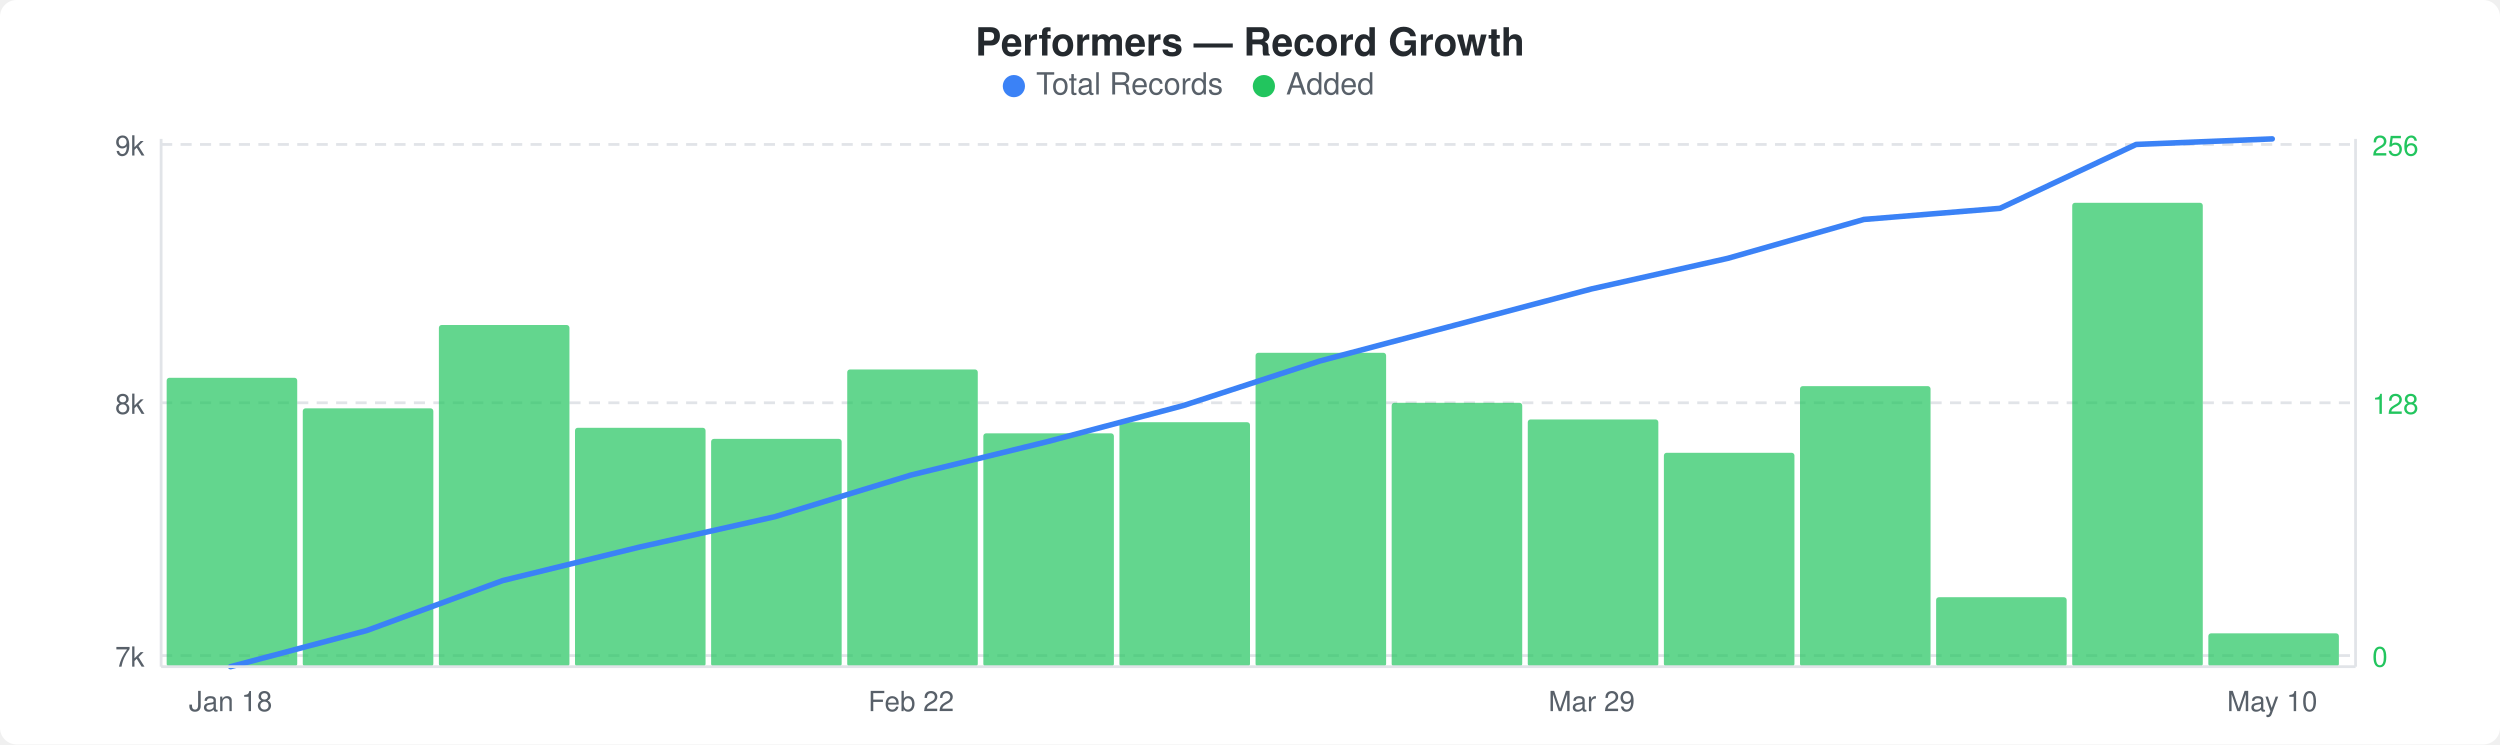
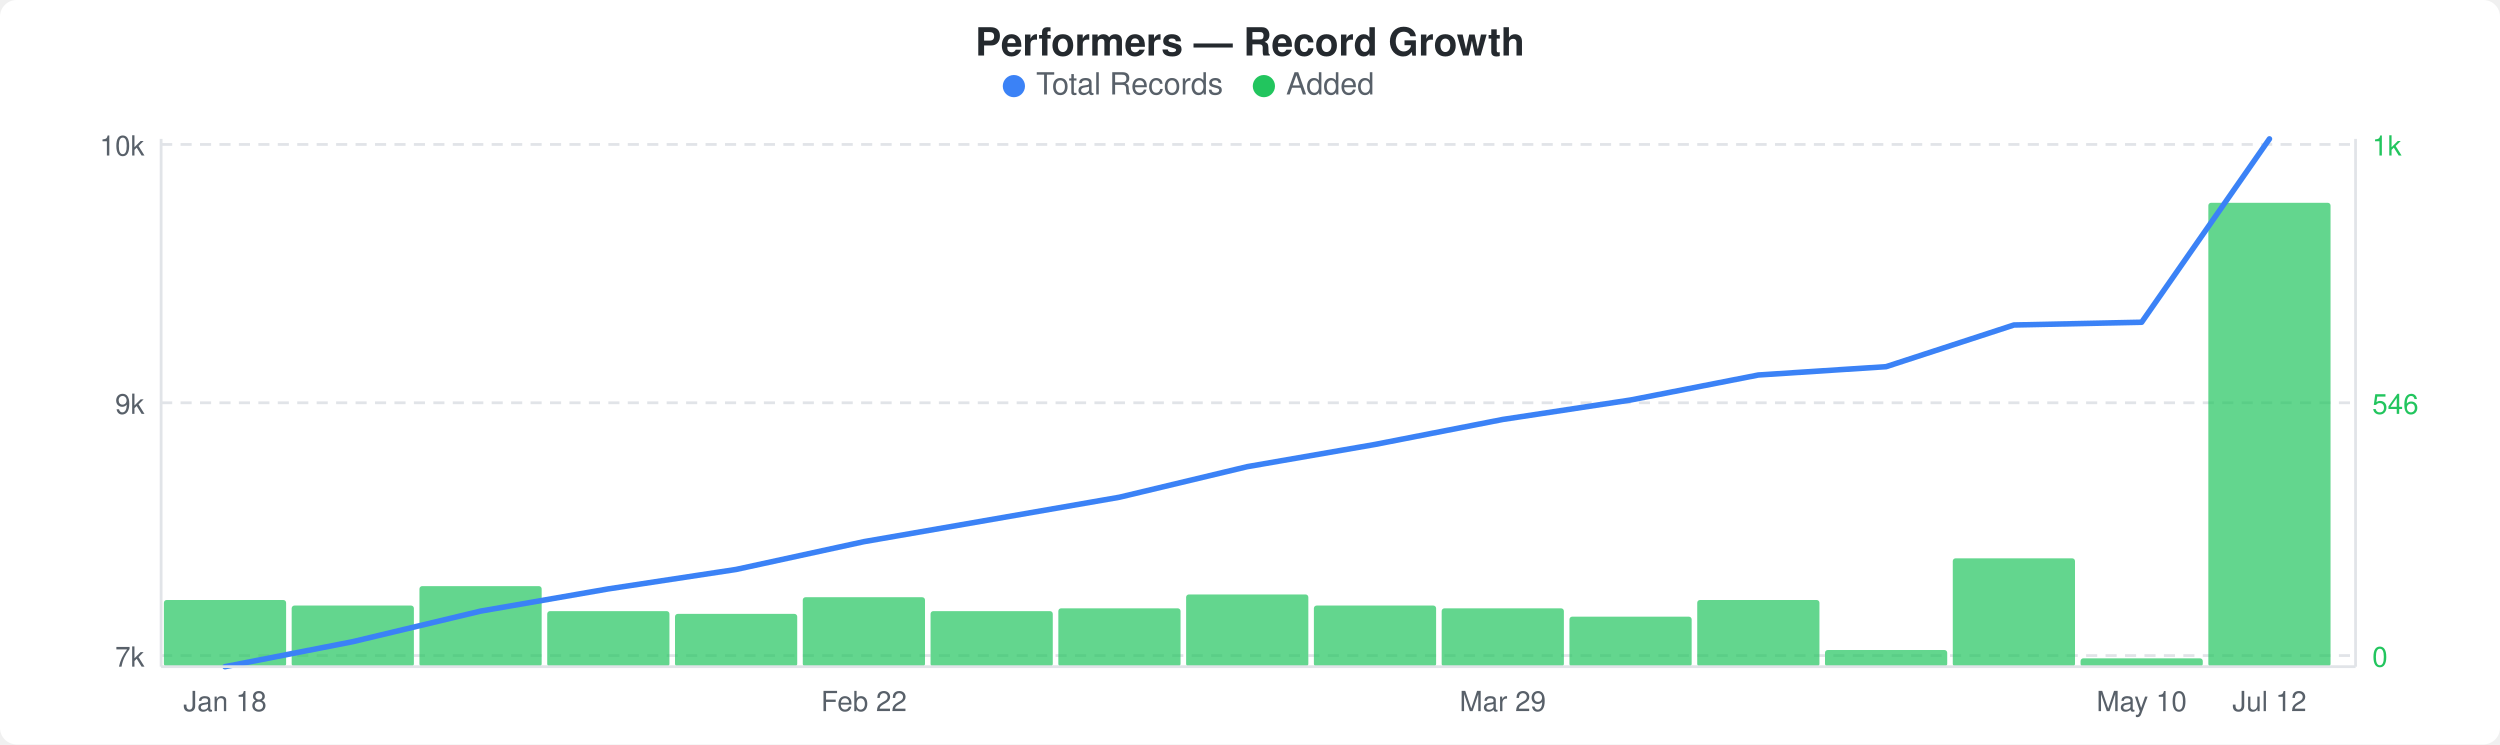
<svg xmlns="http://www.w3.org/2000/svg" width="900" height="268" viewBox="0 0 900 268">
  <rect width="900" height="268" fill="#ffffff" rx="6" ry="6" />
  <text x="450" y="20" text-anchor="middle" font-family="-apple-system, BlinkMacSystemFont, &quot;Segoe UI&quot;, Helvetica, Arial, sans-serif" font-size="14" font-weight="600" fill="#24292e">Performers — Record Growth</text>
  <circle cx="365" cy="31" r="4" fill="#3b82f6" />
  <text x="373" y="34" font-family="-apple-system, BlinkMacSystemFont, &quot;Segoe UI&quot;, Helvetica, Arial, sans-serif" font-size="11" fill="#586069">Total Records</text>
  <circle cx="455" cy="31" r="4" fill="#22c55e" />
  <text x="463" y="34" font-family="-apple-system, BlinkMacSystemFont, &quot;Segoe UI&quot;, Helvetica, Arial, sans-serif" font-size="11" fill="#586069">Added</text>
  <line x1="58" y1="52" x2="848" y2="52" stroke="#e1e4e8" stroke-width="1" stroke-dasharray="4,3" />
  <line x1="58" y1="145" x2="848" y2="145" stroke="#e1e4e8" stroke-width="1" stroke-dasharray="4,3" />
  <line x1="58" y1="236" x2="848" y2="236" stroke="#e1e4e8" stroke-width="1" stroke-dasharray="4,3" />
-   <rect x="60" y="136" width="47" height="104" rx="1" fill="#22c55eb3" />
-   <rect x="109" y="147" width="47" height="93" rx="1" fill="#22c55eb3" />
-   <rect x="158" y="117" width="47" height="123" rx="1" fill="#22c55eb3" />
-   <rect x="207" y="154" width="47" height="86" rx="1" fill="#22c55eb3" />
-   <rect x="256" y="158" width="47" height="82" rx="1" fill="#22c55eb3" />
-   <rect x="305" y="133" width="47" height="107" rx="1" fill="#22c55eb3" />
-   <rect x="354" y="156" width="47" height="84" rx="1" fill="#22c55eb3" />
-   <rect x="403" y="152" width="47" height="88" rx="1" fill="#22c55eb3" />
-   <rect x="452" y="127" width="47" height="113" rx="1" fill="#22c55eb3" />
-   <rect x="501" y="145" width="47" height="95" rx="1" fill="#22c55eb3" />
-   <rect x="550" y="151" width="47" height="89" rx="1" fill="#22c55eb3" />
-   <rect x="599" y="163" width="47" height="77" rx="1" fill="#22c55eb3" />
-   <rect x="648" y="139" width="47" height="101" rx="1" fill="#22c55eb3" />
-   <rect x="697" y="215" width="47" height="25" rx="1" fill="#22c55eb3" />
-   <rect x="746" y="73" width="47" height="167" rx="1" fill="#22c55eb3" />
-   <rect x="795" y="228" width="47" height="12" rx="1" fill="#22c55eb3" />
-   <polyline points="83,240 132,227 181,209 230,197 279,186 328,171 377,159 426,146 475,130 524,117 573,104 622,93 671,79 720,75 769,52 818,50" fill="none" stroke="#3b82f6" stroke-width="2" stroke-linejoin="round" stroke-linecap="round" />
-   <text x="52" y="56" text-anchor="end" font-family="-apple-system, BlinkMacSystemFont, &quot;Segoe UI&quot;, Helvetica, Arial, sans-serif" font-size="10" fill="#586069">9k</text>
-   <text x="52" y="149" text-anchor="end" font-family="-apple-system, BlinkMacSystemFont, &quot;Segoe UI&quot;, Helvetica, Arial, sans-serif" font-size="10" fill="#586069">8k</text>
+   <rect x="59" y="216" width="44" height="24" rx="1" fill="#22c55eb3" />
+   <rect x="105" y="218" width="44" height="22" rx="1" fill="#22c55eb3" />
+   <rect x="151" y="211" width="44" height="29" rx="1" fill="#22c55eb3" />
+   <rect x="197" y="220" width="44" height="20" rx="1" fill="#22c55eb3" />
+   <rect x="243" y="221" width="44" height="19" rx="1" fill="#22c55eb3" />
+   <rect x="289" y="215" width="44" height="25" rx="1" fill="#22c55eb3" />
+   <rect x="335" y="220" width="44" height="20" rx="1" fill="#22c55eb3" />
+   <rect x="381" y="219" width="44" height="21" rx="1" fill="#22c55eb3" />
+   <rect x="427" y="214" width="44" height="26" rx="1" fill="#22c55eb3" />
+   <rect x="473" y="218" width="44" height="22" rx="1" fill="#22c55eb3" />
+   <rect x="519" y="219" width="44" height="21" rx="1" fill="#22c55eb3" />
+   <rect x="565" y="222" width="44" height="18" rx="1" fill="#22c55eb3" />
+   <rect x="611" y="216" width="44" height="24" rx="1" fill="#22c55eb3" />
+   <rect x="657" y="234" width="44" height="6" rx="1" fill="#22c55eb3" />
+   <rect x="703" y="201" width="44" height="39" rx="1" fill="#22c55eb3" />
+   <rect x="749" y="237" width="44" height="3" rx="1" fill="#22c55eb3" />
+   <rect x="795" y="73" width="44" height="167" rx="1" fill="#22c55eb3" />
+   <polyline points="81,240 127,231 173,220 219,212 265,205 311,195 357,187 403,179 449,168 495,160 541,151 587,144 633,135 679,132 725,117 771,116 817,50" fill="none" stroke="#3b82f6" stroke-width="2" stroke-linejoin="round" stroke-linecap="round" />
+   <text x="52" y="56" text-anchor="end" font-family="-apple-system, BlinkMacSystemFont, &quot;Segoe UI&quot;, Helvetica, Arial, sans-serif" font-size="10" fill="#586069">10k</text>
+   <text x="52" y="149" text-anchor="end" font-family="-apple-system, BlinkMacSystemFont, &quot;Segoe UI&quot;, Helvetica, Arial, sans-serif" font-size="10" fill="#586069">9k</text>
  <text x="52" y="240" text-anchor="end" font-family="-apple-system, BlinkMacSystemFont, &quot;Segoe UI&quot;, Helvetica, Arial, sans-serif" font-size="10" fill="#586069">7k</text>
-   <text x="854" y="56" text-anchor="start" font-family="-apple-system, BlinkMacSystemFont, &quot;Segoe UI&quot;, Helvetica, Arial, sans-serif" font-size="10" fill="#22c55e">256</text>
-   <text x="854" y="149" text-anchor="start" font-family="-apple-system, BlinkMacSystemFont, &quot;Segoe UI&quot;, Helvetica, Arial, sans-serif" font-size="10" fill="#22c55e">128</text>
+   <text x="854" y="56" text-anchor="start" font-family="-apple-system, BlinkMacSystemFont, &quot;Segoe UI&quot;, Helvetica, Arial, sans-serif" font-size="10" fill="#22c55e">1k</text>
+   <text x="854" y="149" text-anchor="start" font-family="-apple-system, BlinkMacSystemFont, &quot;Segoe UI&quot;, Helvetica, Arial, sans-serif" font-size="10" fill="#22c55e">546</text>
  <text x="854" y="240" text-anchor="start" font-family="-apple-system, BlinkMacSystemFont, &quot;Segoe UI&quot;, Helvetica, Arial, sans-serif" font-size="10" fill="#22c55e">0</text>
  <line x1="58" y1="50" x2="58" y2="240" stroke="#e1e4e8" stroke-width="1" />
  <line x1="58" y1="240" x2="848" y2="240" stroke="#e1e4e8" stroke-width="1" />
  <line x1="848" y1="50" x2="848" y2="240" stroke="#e1e4e8" stroke-width="1" />
-   <text x="83" y="256" text-anchor="middle" font-family="-apple-system, BlinkMacSystemFont, &quot;Segoe UI&quot;, Helvetica, Arial, sans-serif" font-size="10" fill="#586069">Jan 18</text>
-   <text x="328" y="256" text-anchor="middle" font-family="-apple-system, BlinkMacSystemFont, &quot;Segoe UI&quot;, Helvetica, Arial, sans-serif" font-size="10" fill="#586069">Feb 22</text>
-   <text x="573" y="256" text-anchor="middle" font-family="-apple-system, BlinkMacSystemFont, &quot;Segoe UI&quot;, Helvetica, Arial, sans-serif" font-size="10" fill="#586069">Mar 29</text>
-   <text x="818" y="256" text-anchor="middle" font-family="-apple-system, BlinkMacSystemFont, &quot;Segoe UI&quot;, Helvetica, Arial, sans-serif" font-size="10" fill="#586069">May 10</text>
+   <text x="81" y="256" text-anchor="middle" font-family="-apple-system, BlinkMacSystemFont, &quot;Segoe UI&quot;, Helvetica, Arial, sans-serif" font-size="10" fill="#586069">Jan 18</text>
+   <text x="311" y="256" text-anchor="middle" font-family="-apple-system, BlinkMacSystemFont, &quot;Segoe UI&quot;, Helvetica, Arial, sans-serif" font-size="10" fill="#586069">Feb 22</text>
+   <text x="541" y="256" text-anchor="middle" font-family="-apple-system, BlinkMacSystemFont, &quot;Segoe UI&quot;, Helvetica, Arial, sans-serif" font-size="10" fill="#586069">Mar 29</text>
+   <text x="771" y="256" text-anchor="middle" font-family="-apple-system, BlinkMacSystemFont, &quot;Segoe UI&quot;, Helvetica, Arial, sans-serif" font-size="10" fill="#586069">May 10</text>
+   <text x="817" y="256" text-anchor="middle" font-family="-apple-system, BlinkMacSystemFont, &quot;Segoe UI&quot;, Helvetica, Arial, sans-serif" font-size="10" fill="#586069">Jul 12</text>
</svg>
